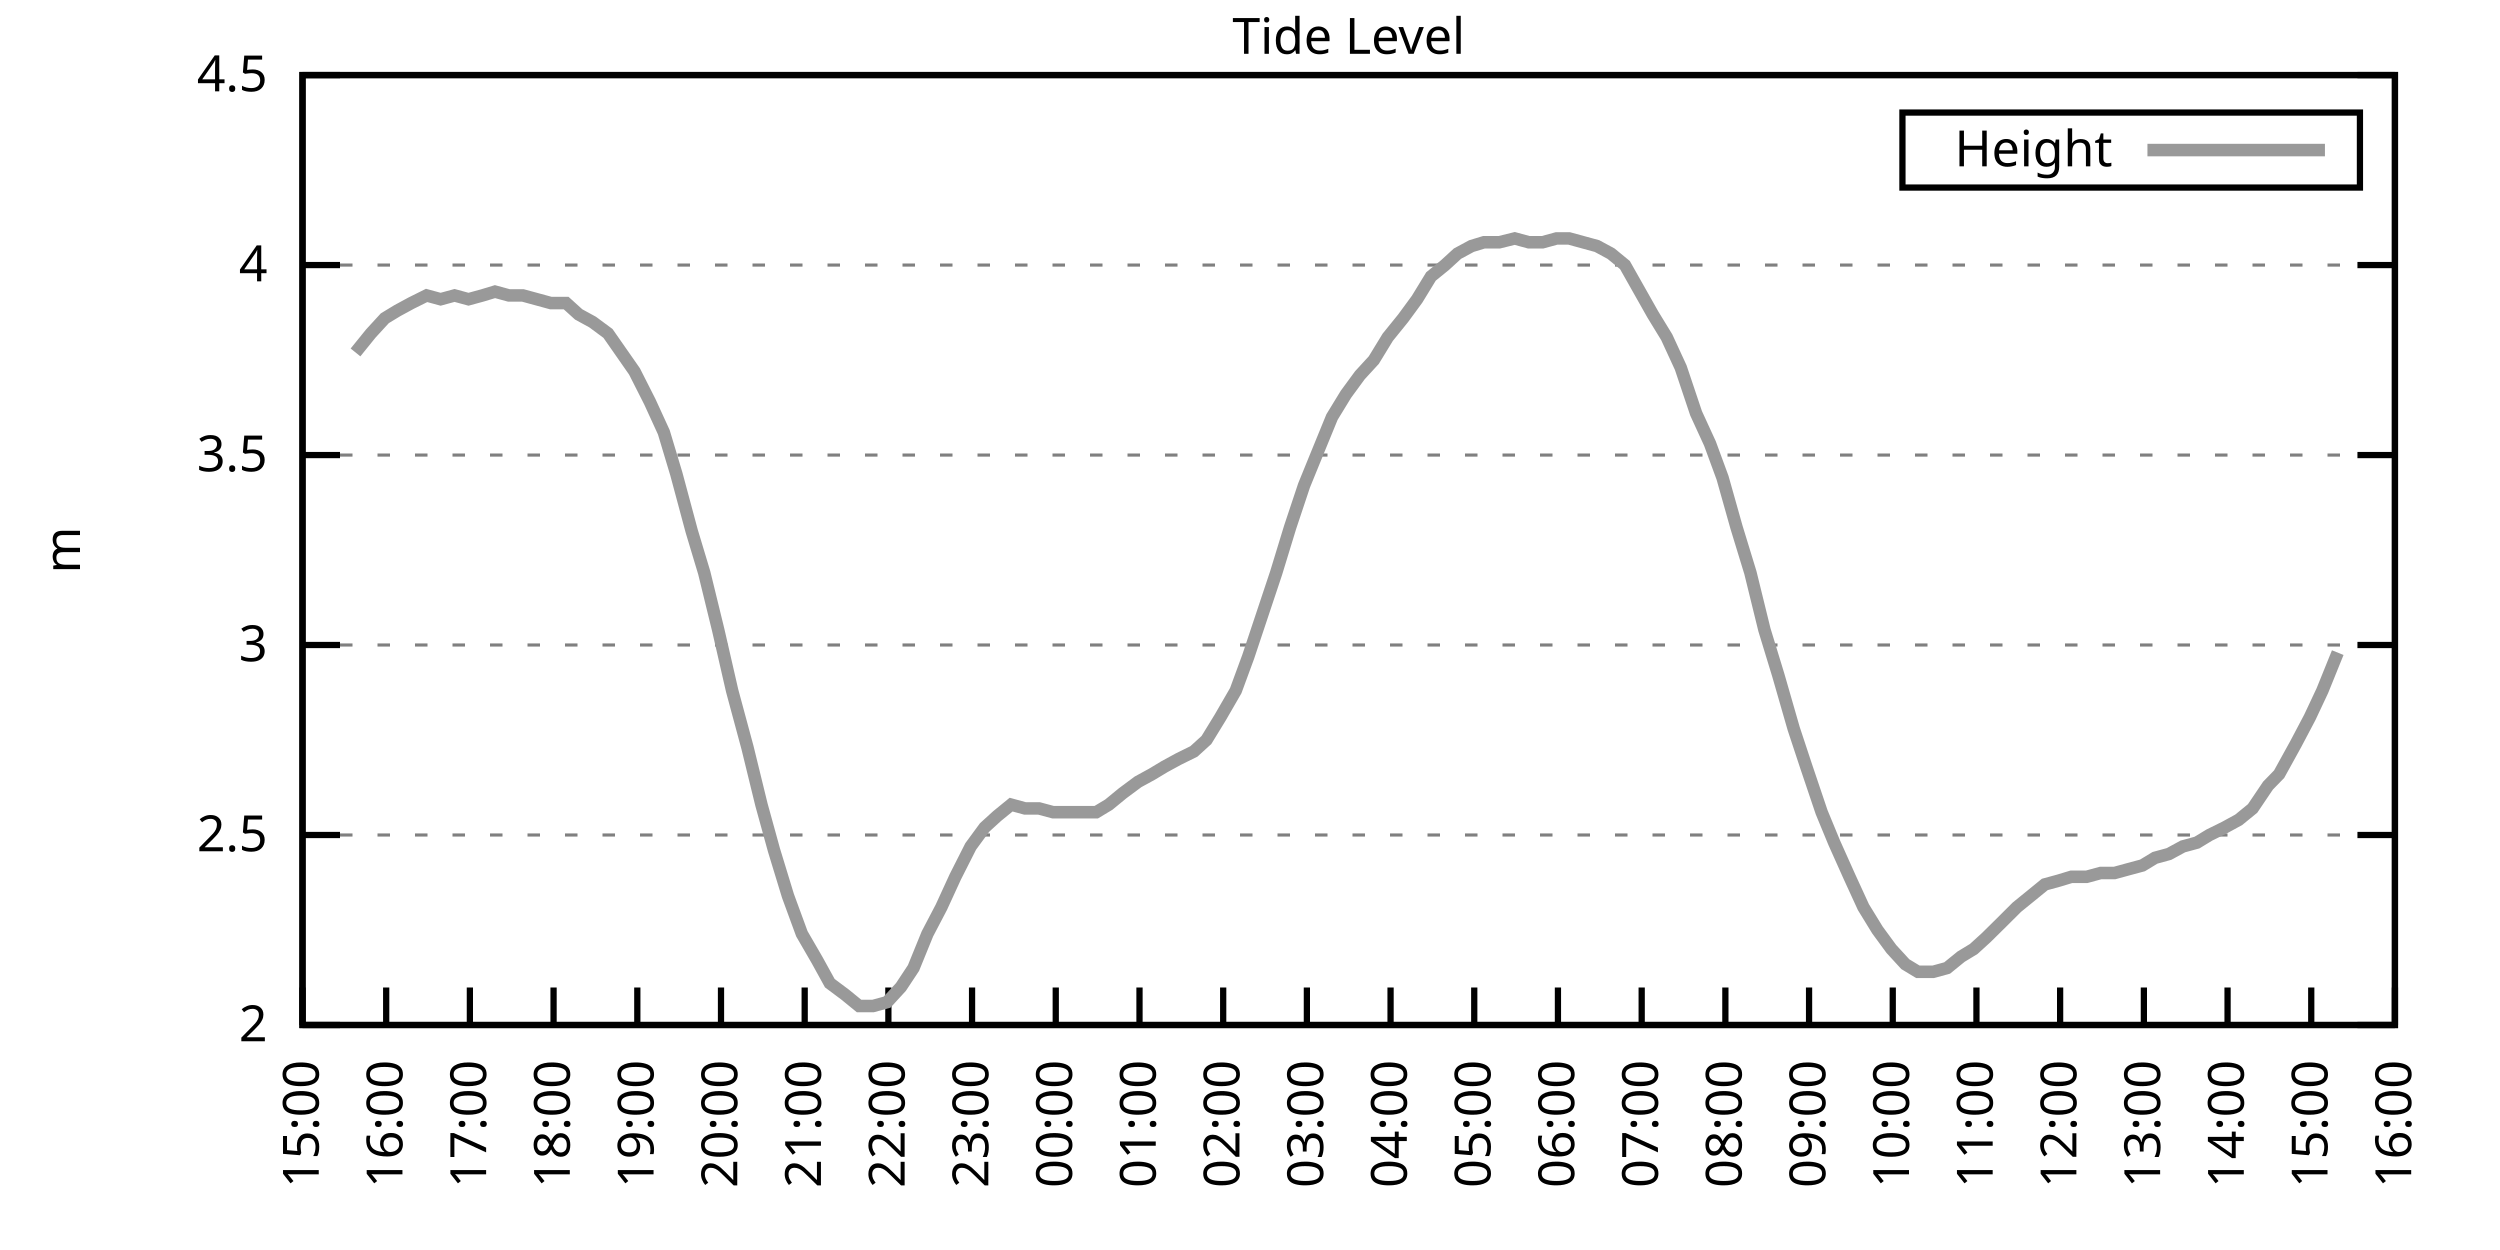
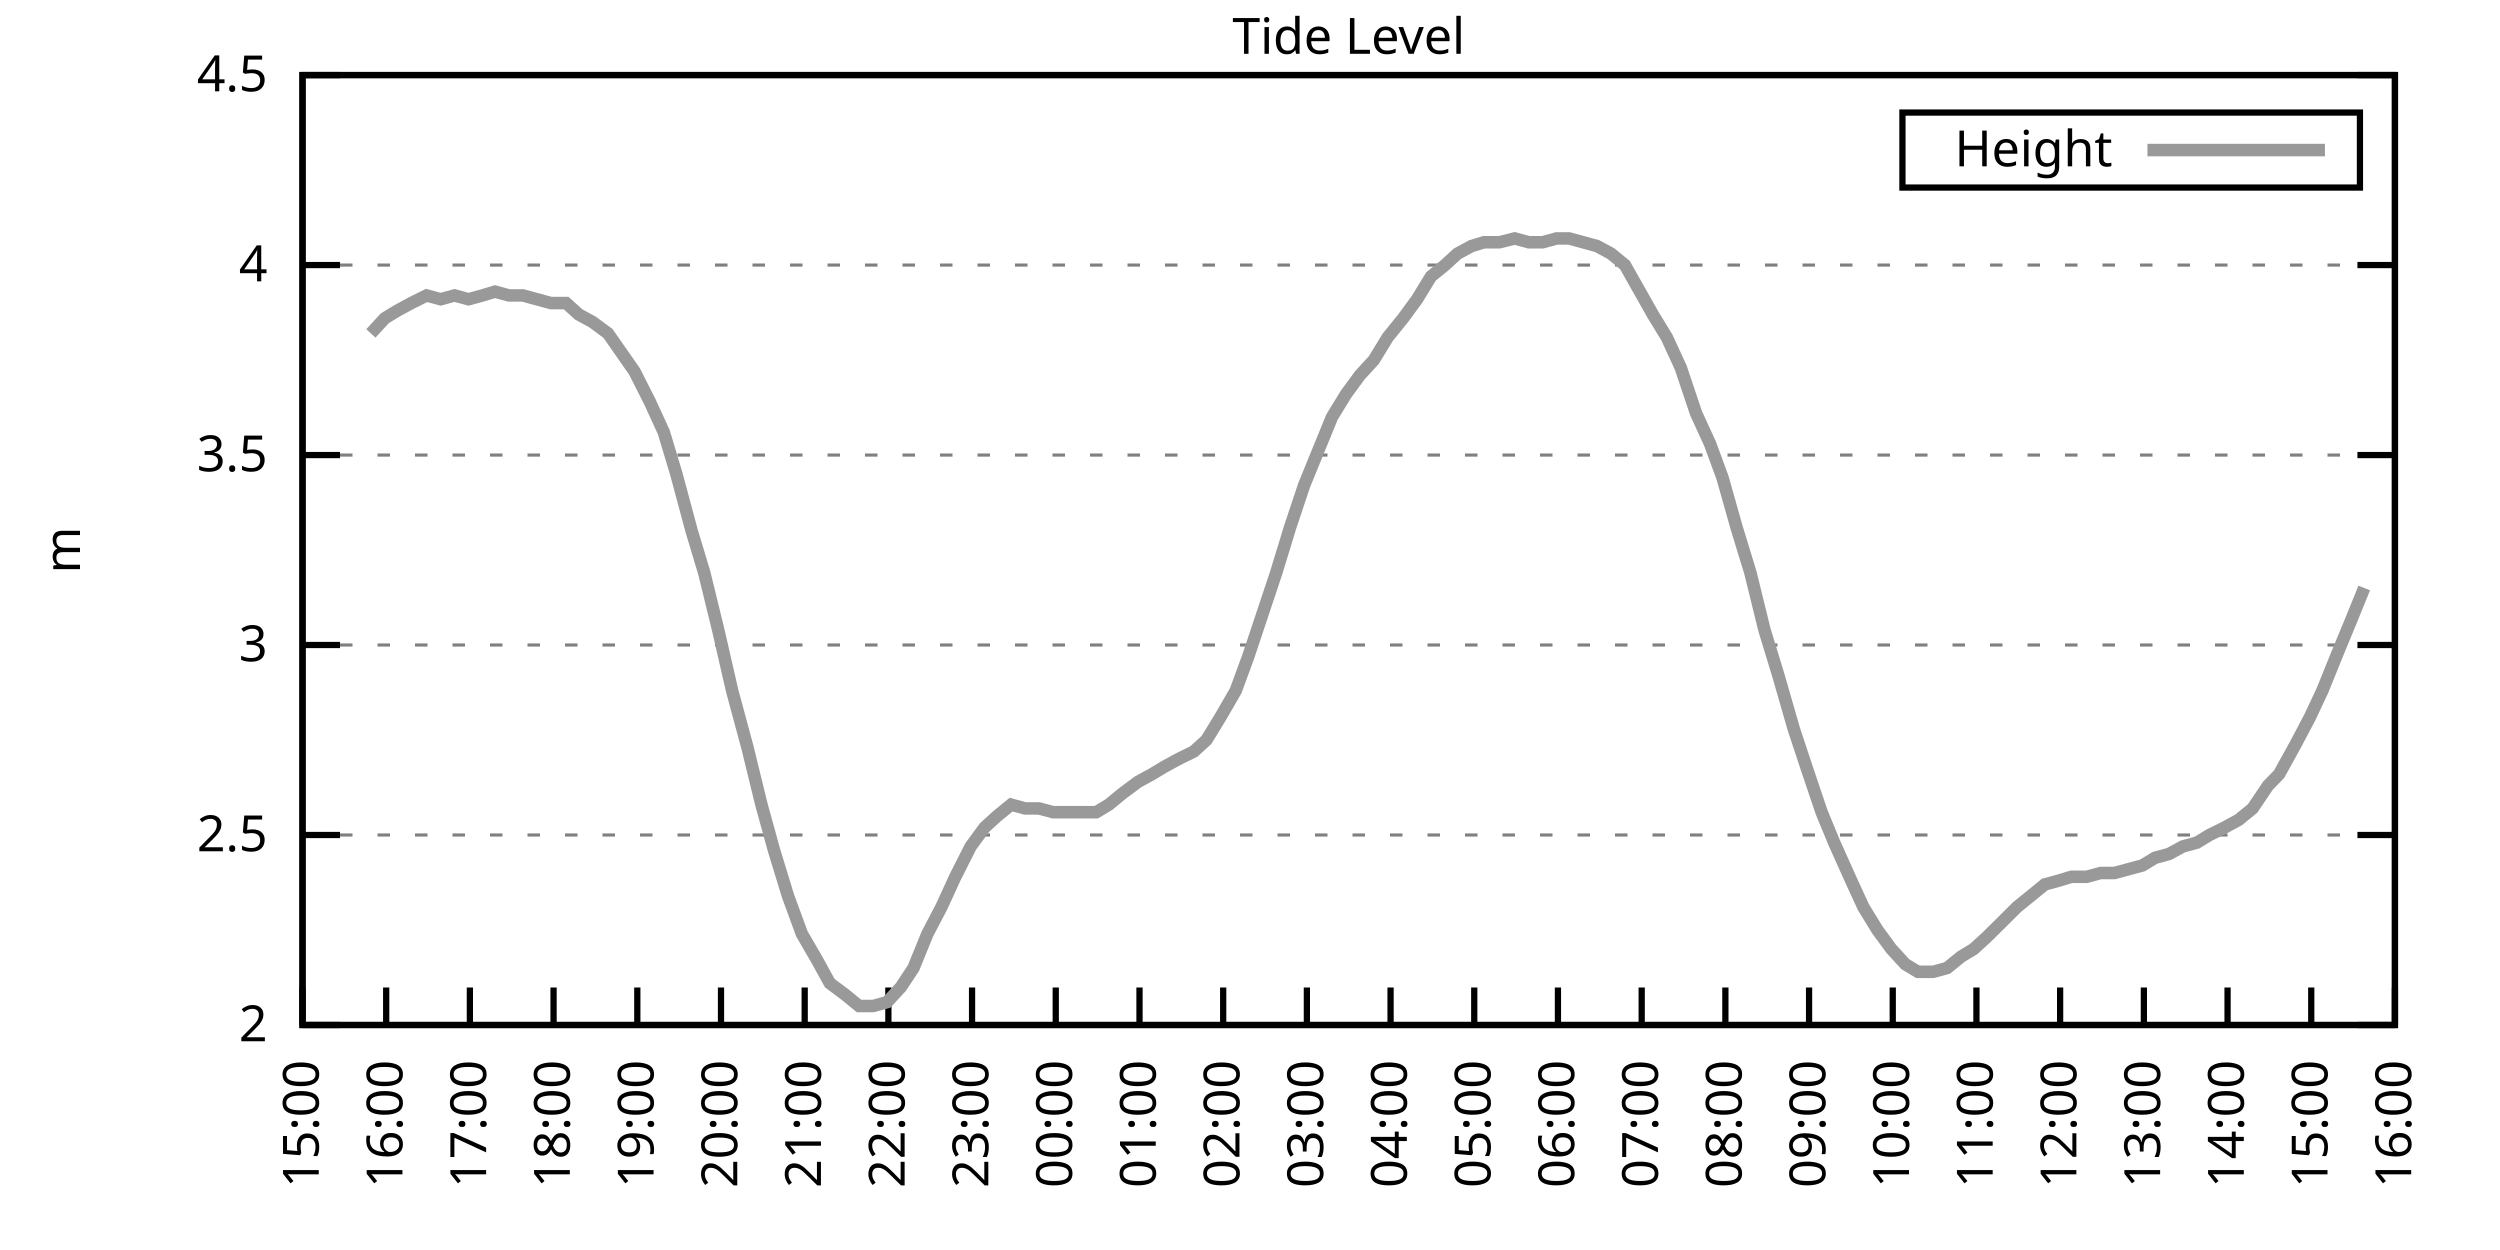
<svg xmlns="http://www.w3.org/2000/svg" xmlns:xlink="http://www.w3.org/1999/xlink" width="400" height="200" viewBox="0 0 400 200">
  <g id="gnuplot_canvas">
    <rect x="0" y="0" width="400" height="200" fill="none" />
    <defs>
      <circle id="gpDot" r="0.5" stroke-width="0.5" stroke="currentColor" />
      <path id="gpPt0" stroke-width="0.333" stroke="currentColor" d="M-1,0 h2 M0,-1 v2" />
      <path id="gpPt1" stroke-width="0.333" stroke="currentColor" d="M-1,-1 L1,1 M1,-1 L-1,1" />
      <path id="gpPt2" stroke-width="0.333" stroke="currentColor" d="M-1,0 L1,0 M0,-1 L0,1 M-1,-1 L1,1 M-1,1 L1,-1" />
      <rect id="gpPt3" stroke-width="0.333" stroke="currentColor" x="-1" y="-1" width="2" height="2" />
      <rect id="gpPt4" stroke-width="0.333" stroke="currentColor" fill="currentColor" x="-1" y="-1" width="2" height="2" />
      <circle id="gpPt5" stroke-width="0.333" stroke="currentColor" cx="0" cy="0" r="1" />
      <use xlink:href="#gpPt5" id="gpPt6" fill="currentColor" stroke="none" />
      <path id="gpPt7" stroke-width="0.333" stroke="currentColor" d="M0,-1.33 L-1.33,0.67 L1.33,0.67 z" />
      <use xlink:href="#gpPt7" id="gpPt8" fill="currentColor" stroke="none" />
      <use xlink:href="#gpPt7" id="gpPt9" stroke="currentColor" transform="rotate(180)" />
      <use xlink:href="#gpPt9" id="gpPt10" fill="currentColor" stroke="none" />
      <use xlink:href="#gpPt3" id="gpPt11" stroke="currentColor" transform="rotate(45)" />
      <use xlink:href="#gpPt11" id="gpPt12" fill="currentColor" stroke="none" />
      <path id="gpPt13" stroke-width="0.333" stroke="currentColor" d="M0,1.330 L1.265,0.411 L0.782,-1.067 L-0.782,-1.076 L-1.265,0.411 z" />
      <use xlink:href="#gpPt13" id="gpPt14" fill="currentColor" stroke="none" />
      <filter id="textbox" filterUnits="objectBoundingBox" x="0" y="0" height="1" width="1">
        <feFlood flood-color="white" flood-opacity="1" result="bgnd" />
        <feComposite in="SourceGraphic" in2="bgnd" operator="atop" />
      </filter>
      <filter id="greybox" filterUnits="objectBoundingBox" x="0" y="0" height="1" width="1">
        <feFlood flood-color="lightgrey" flood-opacity="1" result="grey" />
        <feComposite in="SourceGraphic" in2="grey" operator="atop" />
      </filter>
    </defs>
    <g fill="none" color="white" stroke="currentColor" stroke-width="1.00" stroke-linecap="butt" stroke-linejoin="miter">
</g>
    <g fill="none" color="black" stroke="currentColor" stroke-width="1.00" stroke-linecap="butt" stroke-linejoin="miter">
      <g stroke="none" shape-rendering="crispEdges">
        <polygon fill="rgb(255, 255, 255)" points="48.40,164.00 383.18,164.00 383.18,12.02 48.40,12.02 " />
      </g>
    </g>
    <g fill="none" color="black" stroke="currentColor" stroke-width="1.00" stroke-linecap="butt" stroke-linejoin="miter">
</g>
    <g fill="none" color="black" stroke="black" stroke-width="0.50" stroke-linecap="butt" stroke-linejoin="miter">
</g>
    <g fill="none" color="gray" stroke="currentColor" stroke-width="0.50" stroke-linecap="butt" stroke-linejoin="miter">
      <path stroke="gray" stroke-dasharray="2,4" class="gridline" d="M48.40,164.00 L383.19,164.00  " />
    </g>
    <g fill="none" color="gray" stroke="gray" stroke-width="1.00" stroke-linecap="butt" stroke-linejoin="miter">
</g>
    <g fill="none" color="black" stroke="currentColor" stroke-width="1.00" stroke-linecap="butt" stroke-linejoin="miter">
      <path stroke="black" d="M48.40,164.00 L54.40,164.00 M383.19,164.00 L377.19,164.00  " />
      <g transform="translate(42.80,166.60)" stroke="none" fill="black" font-family="Sans" font-size="8.00" text-anchor="end">
        <text>
          <tspan font-family="Sans"> 2</tspan>
        </text>
      </g>
    </g>
    <g fill="none" color="black" stroke="currentColor" stroke-width="1.00" stroke-linecap="butt" stroke-linejoin="miter">
</g>
    <g fill="none" color="black" stroke="black" stroke-width="0.50" stroke-linecap="butt" stroke-linejoin="miter">
</g>
    <g fill="none" color="gray" stroke="currentColor" stroke-width="0.50" stroke-linecap="butt" stroke-linejoin="miter">
      <path stroke="gray" stroke-dasharray="2,4" class="gridline" d="M48.40,133.60 L383.19,133.60  " />
    </g>
    <g fill="none" color="gray" stroke="gray" stroke-width="1.00" stroke-linecap="butt" stroke-linejoin="miter">
</g>
    <g fill="none" color="black" stroke="currentColor" stroke-width="1.00" stroke-linecap="butt" stroke-linejoin="miter">
      <path stroke="black" d="M48.40,133.60 L54.40,133.60 M383.19,133.60 L377.19,133.60  " />
      <g transform="translate(42.80,136.20)" stroke="none" fill="black" font-family="Sans" font-size="8.00" text-anchor="end">
        <text>
          <tspan font-family="Sans"> 2.5</tspan>
        </text>
      </g>
    </g>
    <g fill="none" color="black" stroke="currentColor" stroke-width="1.00" stroke-linecap="butt" stroke-linejoin="miter">
</g>
    <g fill="none" color="black" stroke="black" stroke-width="0.50" stroke-linecap="butt" stroke-linejoin="miter">
</g>
    <g fill="none" color="gray" stroke="currentColor" stroke-width="0.50" stroke-linecap="butt" stroke-linejoin="miter">
      <path stroke="gray" stroke-dasharray="2,4" class="gridline" d="M48.40,103.20 L383.19,103.20  " />
    </g>
    <g fill="none" color="gray" stroke="gray" stroke-width="1.00" stroke-linecap="butt" stroke-linejoin="miter">
</g>
    <g fill="none" color="black" stroke="currentColor" stroke-width="1.00" stroke-linecap="butt" stroke-linejoin="miter">
      <path stroke="black" d="M48.40,103.20 L54.40,103.20 M383.19,103.20 L377.19,103.20  " />
      <g transform="translate(42.80,105.80)" stroke="none" fill="black" font-family="Sans" font-size="8.00" text-anchor="end">
        <text>
          <tspan font-family="Sans"> 3</tspan>
        </text>
      </g>
    </g>
    <g fill="none" color="black" stroke="currentColor" stroke-width="1.00" stroke-linecap="butt" stroke-linejoin="miter">
</g>
    <g fill="none" color="black" stroke="black" stroke-width="0.50" stroke-linecap="butt" stroke-linejoin="miter">
</g>
    <g fill="none" color="gray" stroke="currentColor" stroke-width="0.50" stroke-linecap="butt" stroke-linejoin="miter">
      <path stroke="gray" stroke-dasharray="2,4" class="gridline" d="M48.40,72.81 L383.19,72.81  " />
    </g>
    <g fill="none" color="gray" stroke="gray" stroke-width="1.00" stroke-linecap="butt" stroke-linejoin="miter">
</g>
    <g fill="none" color="black" stroke="currentColor" stroke-width="1.00" stroke-linecap="butt" stroke-linejoin="miter">
      <path stroke="black" d="M48.40,72.81 L54.40,72.81 M383.19,72.81 L377.19,72.81  " />
      <g transform="translate(42.80,75.41)" stroke="none" fill="black" font-family="Sans" font-size="8.00" text-anchor="end">
        <text>
          <tspan font-family="Sans"> 3.5</tspan>
        </text>
      </g>
    </g>
    <g fill="none" color="black" stroke="currentColor" stroke-width="1.00" stroke-linecap="butt" stroke-linejoin="miter">
</g>
    <g fill="none" color="black" stroke="black" stroke-width="0.50" stroke-linecap="butt" stroke-linejoin="miter">
</g>
    <g fill="none" color="gray" stroke="currentColor" stroke-width="0.50" stroke-linecap="butt" stroke-linejoin="miter">
      <path stroke="gray" stroke-dasharray="2,4" class="gridline" d="M48.40,42.41 L383.19,42.41  " />
    </g>
    <g fill="none" color="gray" stroke="gray" stroke-width="1.00" stroke-linecap="butt" stroke-linejoin="miter">
</g>
    <g fill="none" color="black" stroke="currentColor" stroke-width="1.00" stroke-linecap="butt" stroke-linejoin="miter">
      <path stroke="black" d="M48.40,42.41 L54.40,42.41 M383.19,42.41 L377.19,42.41  " />
      <g transform="translate(42.80,45.01)" stroke="none" fill="black" font-family="Sans" font-size="8.00" text-anchor="end">
        <text>
          <tspan font-family="Sans"> 4</tspan>
        </text>
      </g>
    </g>
    <g fill="none" color="black" stroke="currentColor" stroke-width="1.00" stroke-linecap="butt" stroke-linejoin="miter">
</g>
    <g fill="none" color="black" stroke="black" stroke-width="0.50" stroke-linecap="butt" stroke-linejoin="miter">
</g>
    <g fill="none" color="gray" stroke="currentColor" stroke-width="0.50" stroke-linecap="butt" stroke-linejoin="miter">
      <path stroke="gray" stroke-dasharray="2,4" class="gridline" d="M48.40,12.01 L383.19,12.01  " />
    </g>
    <g fill="none" color="gray" stroke="gray" stroke-width="1.00" stroke-linecap="butt" stroke-linejoin="miter">
</g>
    <g fill="none" color="black" stroke="currentColor" stroke-width="1.00" stroke-linecap="butt" stroke-linejoin="miter">
      <path stroke="black" d="M48.40,12.01 L54.40,12.01 M383.19,12.01 L377.19,12.01  " />
      <g transform="translate(42.80,14.61)" stroke="none" fill="black" font-family="Sans" font-size="8.00" text-anchor="end">
        <text>
          <tspan font-family="Sans"> 4.5</tspan>
        </text>
      </g>
    </g>
    <g fill="none" color="black" stroke="currentColor" stroke-width="1.00" stroke-linecap="butt" stroke-linejoin="miter">
      <path stroke="black" d="M48.40,164.00 L48.40,158.00  " />
      <g transform="translate(51.00,169.60) rotate(270.00)" stroke="none" fill="black" font-family="Sans" font-size="8.00" text-anchor="end">
        <text>
          <tspan font-family="Sans">15:00</tspan>
        </text>
      </g>
    </g>
    <g fill="none" color="black" stroke="currentColor" stroke-width="1.00" stroke-linecap="butt" stroke-linejoin="miter">
      <path stroke="black" d="M61.79,164.00 L61.79,158.00  " />
      <g transform="translate(64.39,169.60) rotate(270.00)" stroke="none" fill="black" font-family="Sans" font-size="8.00" text-anchor="end">
        <text>
          <tspan font-family="Sans">16:00</tspan>
        </text>
      </g>
    </g>
    <g fill="none" color="black" stroke="currentColor" stroke-width="1.00" stroke-linecap="butt" stroke-linejoin="miter">
      <path stroke="black" d="M75.18,164.00 L75.18,158.00  " />
      <g transform="translate(77.78,169.60) rotate(270.00)" stroke="none" fill="black" font-family="Sans" font-size="8.00" text-anchor="end">
        <text>
          <tspan font-family="Sans">17:00</tspan>
        </text>
      </g>
    </g>
    <g fill="none" color="black" stroke="currentColor" stroke-width="1.00" stroke-linecap="butt" stroke-linejoin="miter">
      <path stroke="black" d="M88.57,164.00 L88.57,158.00  " />
      <g transform="translate(91.17,169.60) rotate(270.00)" stroke="none" fill="black" font-family="Sans" font-size="8.00" text-anchor="end">
        <text>
          <tspan font-family="Sans">18:00</tspan>
        </text>
      </g>
    </g>
    <g fill="none" color="black" stroke="currentColor" stroke-width="1.00" stroke-linecap="butt" stroke-linejoin="miter">
      <path stroke="black" d="M101.97,164.00 L101.97,158.00  " />
      <g transform="translate(104.57,169.60) rotate(270.00)" stroke="none" fill="black" font-family="Sans" font-size="8.00" text-anchor="end">
        <text>
          <tspan font-family="Sans">19:00</tspan>
        </text>
      </g>
    </g>
    <g fill="none" color="black" stroke="currentColor" stroke-width="1.00" stroke-linecap="butt" stroke-linejoin="miter">
      <path stroke="black" d="M115.36,164.00 L115.36,158.00  " />
      <g transform="translate(117.96,169.60) rotate(270.00)" stroke="none" fill="black" font-family="Sans" font-size="8.00" text-anchor="end">
        <text>
          <tspan font-family="Sans">20:00</tspan>
        </text>
      </g>
    </g>
    <g fill="none" color="black" stroke="currentColor" stroke-width="1.00" stroke-linecap="butt" stroke-linejoin="miter">
      <path stroke="black" d="M128.75,164.00 L128.75,158.00  " />
      <g transform="translate(131.35,169.60) rotate(270.00)" stroke="none" fill="black" font-family="Sans" font-size="8.00" text-anchor="end">
        <text>
          <tspan font-family="Sans">21:00</tspan>
        </text>
      </g>
    </g>
    <g fill="none" color="black" stroke="currentColor" stroke-width="1.00" stroke-linecap="butt" stroke-linejoin="miter">
      <path stroke="black" d="M142.14,164.00 L142.14,158.00  " />
      <g transform="translate(144.74,169.60) rotate(270.00)" stroke="none" fill="black" font-family="Sans" font-size="8.00" text-anchor="end">
        <text>
          <tspan font-family="Sans">22:00</tspan>
        </text>
      </g>
    </g>
    <g fill="none" color="black" stroke="currentColor" stroke-width="1.00" stroke-linecap="butt" stroke-linejoin="miter">
      <path stroke="black" d="M155.53,164.00 L155.53,158.00  " />
      <g transform="translate(158.13,169.60) rotate(270.00)" stroke="none" fill="black" font-family="Sans" font-size="8.00" text-anchor="end">
        <text>
          <tspan font-family="Sans">23:00</tspan>
        </text>
      </g>
    </g>
    <g fill="none" color="black" stroke="currentColor" stroke-width="1.00" stroke-linecap="butt" stroke-linejoin="miter">
      <path stroke="black" d="M168.92,164.00 L168.92,158.00  " />
      <g transform="translate(171.52,169.60) rotate(270.00)" stroke="none" fill="black" font-family="Sans" font-size="8.00" text-anchor="end">
        <text>
          <tspan font-family="Sans">00:00</tspan>
        </text>
      </g>
    </g>
    <g fill="none" color="black" stroke="currentColor" stroke-width="1.00" stroke-linecap="butt" stroke-linejoin="miter">
      <path stroke="black" d="M182.32,164.00 L182.32,158.00  " />
      <g transform="translate(184.92,169.60) rotate(270.00)" stroke="none" fill="black" font-family="Sans" font-size="8.00" text-anchor="end">
        <text>
          <tspan font-family="Sans">01:00</tspan>
        </text>
      </g>
    </g>
    <g fill="none" color="black" stroke="currentColor" stroke-width="1.00" stroke-linecap="butt" stroke-linejoin="miter">
      <path stroke="black" d="M195.71,164.00 L195.71,158.00  " />
      <g transform="translate(198.31,169.60) rotate(270.00)" stroke="none" fill="black" font-family="Sans" font-size="8.00" text-anchor="end">
        <text>
          <tspan font-family="Sans">02:00</tspan>
        </text>
      </g>
    </g>
    <g fill="none" color="black" stroke="currentColor" stroke-width="1.00" stroke-linecap="butt" stroke-linejoin="miter">
      <path stroke="black" d="M209.10,164.00 L209.10,158.00  " />
      <g transform="translate(211.70,169.60) rotate(270.00)" stroke="none" fill="black" font-family="Sans" font-size="8.00" text-anchor="end">
        <text>
          <tspan font-family="Sans">03:00</tspan>
        </text>
      </g>
    </g>
    <g fill="none" color="black" stroke="currentColor" stroke-width="1.00" stroke-linecap="butt" stroke-linejoin="miter">
      <path stroke="black" d="M222.49,164.00 L222.49,158.00  " />
      <g transform="translate(225.09,169.60) rotate(270.00)" stroke="none" fill="black" font-family="Sans" font-size="8.00" text-anchor="end">
        <text>
          <tspan font-family="Sans">04:00</tspan>
        </text>
      </g>
    </g>
    <g fill="none" color="black" stroke="currentColor" stroke-width="1.00" stroke-linecap="butt" stroke-linejoin="miter">
      <path stroke="black" d="M235.88,164.00 L235.88,158.00  " />
      <g transform="translate(238.48,169.60) rotate(270.00)" stroke="none" fill="black" font-family="Sans" font-size="8.00" text-anchor="end">
        <text>
          <tspan font-family="Sans">05:00</tspan>
        </text>
      </g>
    </g>
    <g fill="none" color="black" stroke="currentColor" stroke-width="1.00" stroke-linecap="butt" stroke-linejoin="miter">
      <path stroke="black" d="M249.27,164.00 L249.27,158.00  " />
      <g transform="translate(251.87,169.60) rotate(270.00)" stroke="none" fill="black" font-family="Sans" font-size="8.00" text-anchor="end">
        <text>
          <tspan font-family="Sans">06:00</tspan>
        </text>
      </g>
    </g>
    <g fill="none" color="black" stroke="currentColor" stroke-width="1.00" stroke-linecap="butt" stroke-linejoin="miter">
      <path stroke="black" d="M262.67,164.00 L262.67,158.00  " />
      <g transform="translate(265.27,169.60) rotate(270.00)" stroke="none" fill="black" font-family="Sans" font-size="8.00" text-anchor="end">
        <text>
          <tspan font-family="Sans">07:00</tspan>
        </text>
      </g>
    </g>
    <g fill="none" color="black" stroke="currentColor" stroke-width="1.00" stroke-linecap="butt" stroke-linejoin="miter">
      <path stroke="black" d="M276.06,164.00 L276.06,158.00  " />
      <g transform="translate(278.66,169.60) rotate(270.00)" stroke="none" fill="black" font-family="Sans" font-size="8.00" text-anchor="end">
        <text>
          <tspan font-family="Sans">08:00</tspan>
        </text>
      </g>
    </g>
    <g fill="none" color="black" stroke="currentColor" stroke-width="1.00" stroke-linecap="butt" stroke-linejoin="miter">
      <path stroke="black" d="M289.45,164.00 L289.45,158.00  " />
      <g transform="translate(292.05,169.60) rotate(270.00)" stroke="none" fill="black" font-family="Sans" font-size="8.00" text-anchor="end">
        <text>
          <tspan font-family="Sans">09:00</tspan>
        </text>
      </g>
    </g>
    <g fill="none" color="black" stroke="currentColor" stroke-width="1.00" stroke-linecap="butt" stroke-linejoin="miter">
      <path stroke="black" d="M302.84,164.00 L302.84,158.00  " />
      <g transform="translate(305.44,169.60) rotate(270.00)" stroke="none" fill="black" font-family="Sans" font-size="8.00" text-anchor="end">
        <text>
          <tspan font-family="Sans">10:00</tspan>
        </text>
      </g>
    </g>
    <g fill="none" color="black" stroke="currentColor" stroke-width="1.00" stroke-linecap="butt" stroke-linejoin="miter">
      <path stroke="black" d="M316.23,164.00 L316.23,158.00  " />
      <g transform="translate(318.83,169.60) rotate(270.00)" stroke="none" fill="black" font-family="Sans" font-size="8.00" text-anchor="end">
        <text>
          <tspan font-family="Sans">11:00</tspan>
        </text>
      </g>
    </g>
    <g fill="none" color="black" stroke="currentColor" stroke-width="1.00" stroke-linecap="butt" stroke-linejoin="miter">
      <path stroke="black" d="M329.62,164.00 L329.62,158.00  " />
      <g transform="translate(332.22,169.60) rotate(270.00)" stroke="none" fill="black" font-family="Sans" font-size="8.00" text-anchor="end">
        <text>
          <tspan font-family="Sans">12:00</tspan>
        </text>
      </g>
    </g>
    <g fill="none" color="black" stroke="currentColor" stroke-width="1.00" stroke-linecap="butt" stroke-linejoin="miter">
      <path stroke="black" d="M343.02,164.00 L343.02,158.00  " />
      <g transform="translate(345.62,169.60) rotate(270.00)" stroke="none" fill="black" font-family="Sans" font-size="8.00" text-anchor="end">
        <text>
          <tspan font-family="Sans">13:00</tspan>
        </text>
      </g>
    </g>
    <g fill="none" color="black" stroke="currentColor" stroke-width="1.00" stroke-linecap="butt" stroke-linejoin="miter">
      <path stroke="black" d="M356.41,164.00 L356.41,158.00  " />
      <g transform="translate(359.01,169.60) rotate(270.00)" stroke="none" fill="black" font-family="Sans" font-size="8.00" text-anchor="end">
        <text>
          <tspan font-family="Sans">14:00</tspan>
        </text>
      </g>
    </g>
    <g fill="none" color="black" stroke="currentColor" stroke-width="1.00" stroke-linecap="butt" stroke-linejoin="miter">
      <path stroke="black" d="M369.80,164.00 L369.80,158.00  " />
      <g transform="translate(372.40,169.60) rotate(270.00)" stroke="none" fill="black" font-family="Sans" font-size="8.00" text-anchor="end">
        <text>
          <tspan font-family="Sans">15:00</tspan>
        </text>
      </g>
    </g>
    <g fill="none" color="black" stroke="currentColor" stroke-width="1.00" stroke-linecap="butt" stroke-linejoin="miter">
      <path stroke="black" d="M383.19,164.00 L383.19,158.00  " />
      <g transform="translate(385.79,169.60) rotate(270.00)" stroke="none" fill="black" font-family="Sans" font-size="8.00" text-anchor="end">
        <text>
          <tspan font-family="Sans">16:00</tspan>
        </text>
      </g>
    </g>
    <g fill="none" color="black" stroke="currentColor" stroke-width="1.00" stroke-linecap="butt" stroke-linejoin="miter">
</g>
    <g fill="none" color="black" stroke="currentColor" stroke-width="1.00" stroke-linecap="butt" stroke-linejoin="miter">
      <path stroke="black" d="M48.40,12.01 L48.40,164.00 L383.19,164.00 L383.19,12.01 L48.40,12.01 Z  " />
    </g>
    <g fill="none" color="black" stroke="currentColor" stroke-width="1.00" stroke-linecap="butt" stroke-linejoin="miter">
</g>
    <g fill="none" color="black" stroke="currentColor" stroke-width="1.00" stroke-linecap="butt" stroke-linejoin="miter">
      <path stroke="black" d="M304.39,30.01 L304.39,18.01 L377.59,18.01 L377.59,30.01 L304.39,30.01 Z  " />
    </g>
    <g id="Tide_level_plot_1">
      <g fill="none" color="white" stroke="black" stroke-width="2.00" stroke-linecap="butt" stroke-linejoin="miter">
</g>
      <g fill="none" color="black" stroke="currentColor" stroke-width="2.00" stroke-linecap="butt" stroke-linejoin="miter">
        <g transform="translate(337.99,26.61)" stroke="none" fill="black" font-family="Sans" font-size="8.00" text-anchor="end">
          <text>
            <tspan font-family="Sans">Height</tspan>
          </text>
        </g>
      </g>
      <g fill="none" color="black" stroke="currentColor" stroke-width="2.00" stroke-linecap="butt" stroke-linejoin="miter">
-         <path stroke="rgb(153, 153, 153)" d="M343.59,24.01 L371.99,24.01 M56.88,56.39 L59.34,53.35 L61.57,50.92 L63.58,49.70 L65.81,48.49 L68.26,47.27   L70.50,47.88 L72.73,47.27 L74.96,47.88 L77.19,47.27 L79.20,46.66 L81.43,47.27 L83.66,47.27 L85.90,47.88   L88.13,48.49 L90.58,48.49 L92.59,50.31 L94.82,51.53 L97.28,53.35 L101.52,59.43 L103.98,64.29 L106.21,69.16   L108.22,75.85 L110.67,84.97 L112.68,91.65 L114.91,100.77 L117.14,110.50 L119.60,119.62 L121.83,128.74 L123.84,136.03   L126.07,143.33 L128.30,149.41 L130.76,153.66 L132.77,157.31 L135.22,159.14 L137.45,160.96 L139.69,160.96 L141.92,160.35   L144.15,157.92 L146.16,154.88 L148.39,149.41 L150.62,145.15 L152.85,140.29 L155.31,135.43 L157.54,132.39 L159.55,130.56   L161.78,128.74 L164.01,129.35 L166.25,129.35 L168.48,129.95 L170.93,129.95 L173.17,129.95 L175.40,129.95 L177.41,128.74   L179.64,126.91 L182.09,125.09 L184.32,123.87 L186.33,122.66 L188.57,121.44 L191.02,120.23 L193.03,118.40 L195.26,114.76   L197.72,110.50 L199.73,105.03 L201.96,98.34 L204.19,91.65 L206.42,84.36 L208.65,77.67 L210.88,72.20 L213.12,66.73   L215.35,63.08 L217.58,60.04 L219.81,57.61 L222.04,53.96 L224.50,50.92 L226.73,47.88 L228.96,44.23 L231.20,42.41   L233.20,40.58 L235.44,39.37 L237.44,38.76 L239.90,38.76 L242.36,38.15 L244.59,38.76 L246.82,38.76 L249.05,38.15   L251.06,38.15 L253.29,38.76 L255.52,39.37 L257.76,40.58 L259.99,42.41 L264.45,50.31 L266.68,53.96 L268.92,58.82   L271.37,66.12 L273.60,70.98 L275.61,76.45 L277.84,84.36 L280.07,91.65 L282.31,100.77 L284.54,108.07 L286.99,116.58   L289.00,122.66 L291.46,129.95 L293.47,134.82 L295.92,140.29 L298.15,145.15 L300.39,148.80 L302.62,151.84 L304.85,154.27   L306.86,155.49 L309.31,155.49 L311.54,154.88 L313.78,153.06 L315.79,151.84 L317.79,150.02 L320.25,147.59 L322.70,145.15   L324.94,143.33 L327.17,141.51 L329.40,140.90 L331.41,140.29 L333.86,140.29 L336.10,139.68 L338.33,139.68 L340.56,139.07   L342.79,138.47 L344.80,137.25 L347.03,136.64 L349.26,135.43 L351.50,134.82 L353.51,133.60 L355.96,132.39 L358.19,131.17   L360.42,129.35 L362.88,125.70 L364.66,123.87 L367.34,119.01 L369.58,114.76 L371.58,110.50 L374.04,104.42  " />
+         <path stroke="rgb(153, 153, 153)" d="M343.59,24.01 L371.99,24.01 M59.34,53.35 L61.57,50.92 L63.58,49.70 L65.81,48.49 L68.26,47.27 L70.50,47.88   L72.73,47.27 L74.96,47.88 L77.19,47.27 L79.20,46.66 L81.43,47.27 L83.66,47.27 L85.90,47.88 L88.13,48.49   L90.58,48.49 L92.59,50.31 L94.82,51.53 L97.28,53.35 L101.52,59.43 L103.98,64.29 L106.21,69.16 L108.22,75.85   L110.67,84.97 L112.68,91.65 L114.91,100.77 L117.14,110.50 L119.60,119.62 L121.83,128.74 L123.84,136.03 L126.07,143.33   L128.30,149.41 L130.76,153.66 L132.77,157.31 L135.22,159.14 L137.45,160.96 L139.69,160.96 L141.92,160.35 L144.15,157.92   L146.16,154.88 L148.39,149.41 L150.62,145.15 L152.85,140.29 L155.31,135.43 L157.54,132.39 L159.55,130.56 L161.78,128.74   L164.01,129.35 L166.25,129.35 L168.48,129.95 L170.93,129.95 L173.17,129.95 L175.40,129.95 L177.41,128.74 L179.64,126.91   L182.09,125.09 L184.32,123.87 L186.33,122.66 L188.57,121.44 L191.02,120.23 L193.03,118.40 L195.26,114.76 L197.72,110.50   L199.73,105.03 L201.96,98.34 L204.19,91.65 L206.42,84.36 L208.65,77.67 L210.88,72.20 L213.12,66.73 L215.35,63.08   L217.58,60.04 L219.81,57.61 L222.04,53.96 L224.50,50.92 L226.73,47.88 L228.96,44.23 L231.20,42.41 L233.20,40.58   L235.44,39.37 L237.44,38.76 L239.90,38.76 L242.36,38.15 L244.59,38.76 L246.82,38.76 L249.05,38.15 L251.06,38.15   L253.29,38.76 L255.52,39.37 L257.76,40.58 L259.99,42.41 L264.45,50.31 L266.68,53.96 L268.92,58.82 L271.37,66.12   L273.60,70.98 L275.61,76.45 L277.84,84.36 L280.07,91.65 L282.31,100.77 L284.54,108.07 L286.99,116.58 L289.00,122.66   L291.46,129.95 L293.47,134.82 L295.92,140.29 L298.15,145.15 L300.39,148.80 L302.62,151.84 L304.85,154.27 L306.86,155.49   L309.31,155.49 L311.54,154.88 L313.78,153.06 L315.79,151.84 L317.79,150.02 L320.25,147.59 L322.70,145.15 L324.94,143.33   L327.17,141.51 L329.40,140.90 L331.41,140.29 L333.86,140.29 L336.10,139.68 L338.33,139.68 L340.56,139.07 L342.79,138.47   L344.80,137.25 L347.03,136.64 L349.26,135.43 L351.50,134.82 L353.51,133.60 L355.96,132.39 L358.19,131.17 L360.42,129.35   L362.88,125.70 L364.66,123.87 L367.34,119.01 L369.58,114.76 L371.58,110.50 L374.04,104.42 L376.05,99.56 L378.28,94.08    " />
      </g>
    </g>
    <g fill="none" color="black" stroke="currentColor" stroke-width="2.00" stroke-linecap="butt" stroke-linejoin="miter">
</g>
    <g fill="none" color="black" stroke="black" stroke-width="1.00" stroke-linecap="butt" stroke-linejoin="miter">
</g>
    <g fill="none" color="black" stroke="currentColor" stroke-width="1.00" stroke-linecap="butt" stroke-linejoin="miter">
      <path stroke="black" d="M48.40,12.01 L48.40,164.00 L383.19,164.00 L383.19,12.01 L48.40,12.01 Z  " />
      <g transform="translate(12.80,88.01) rotate(270.00)" stroke="none" fill="black" font-family="Sans" font-size="8.00" text-anchor="middle">
        <text>
          <tspan font-family="Sans">m</tspan>
        </text>
      </g>
    </g>
    <g fill="none" color="black" stroke="currentColor" stroke-width="1.00" stroke-linecap="butt" stroke-linejoin="miter">
</g>
    <g fill="none" color="black" stroke="currentColor" stroke-width="1.00" stroke-linecap="butt" stroke-linejoin="miter">
      <g transform="translate(215.79,8.61)" stroke="none" fill="black" font-family="Sans" font-size="8.00" text-anchor="middle">
        <text>
          <tspan font-family="Sans">Tide Level</tspan>
        </text>
      </g>
    </g>
    <g fill="none" color="black" stroke="currentColor" stroke-width="1.00" stroke-linecap="butt" stroke-linejoin="miter">
</g>
  </g>
</svg>
